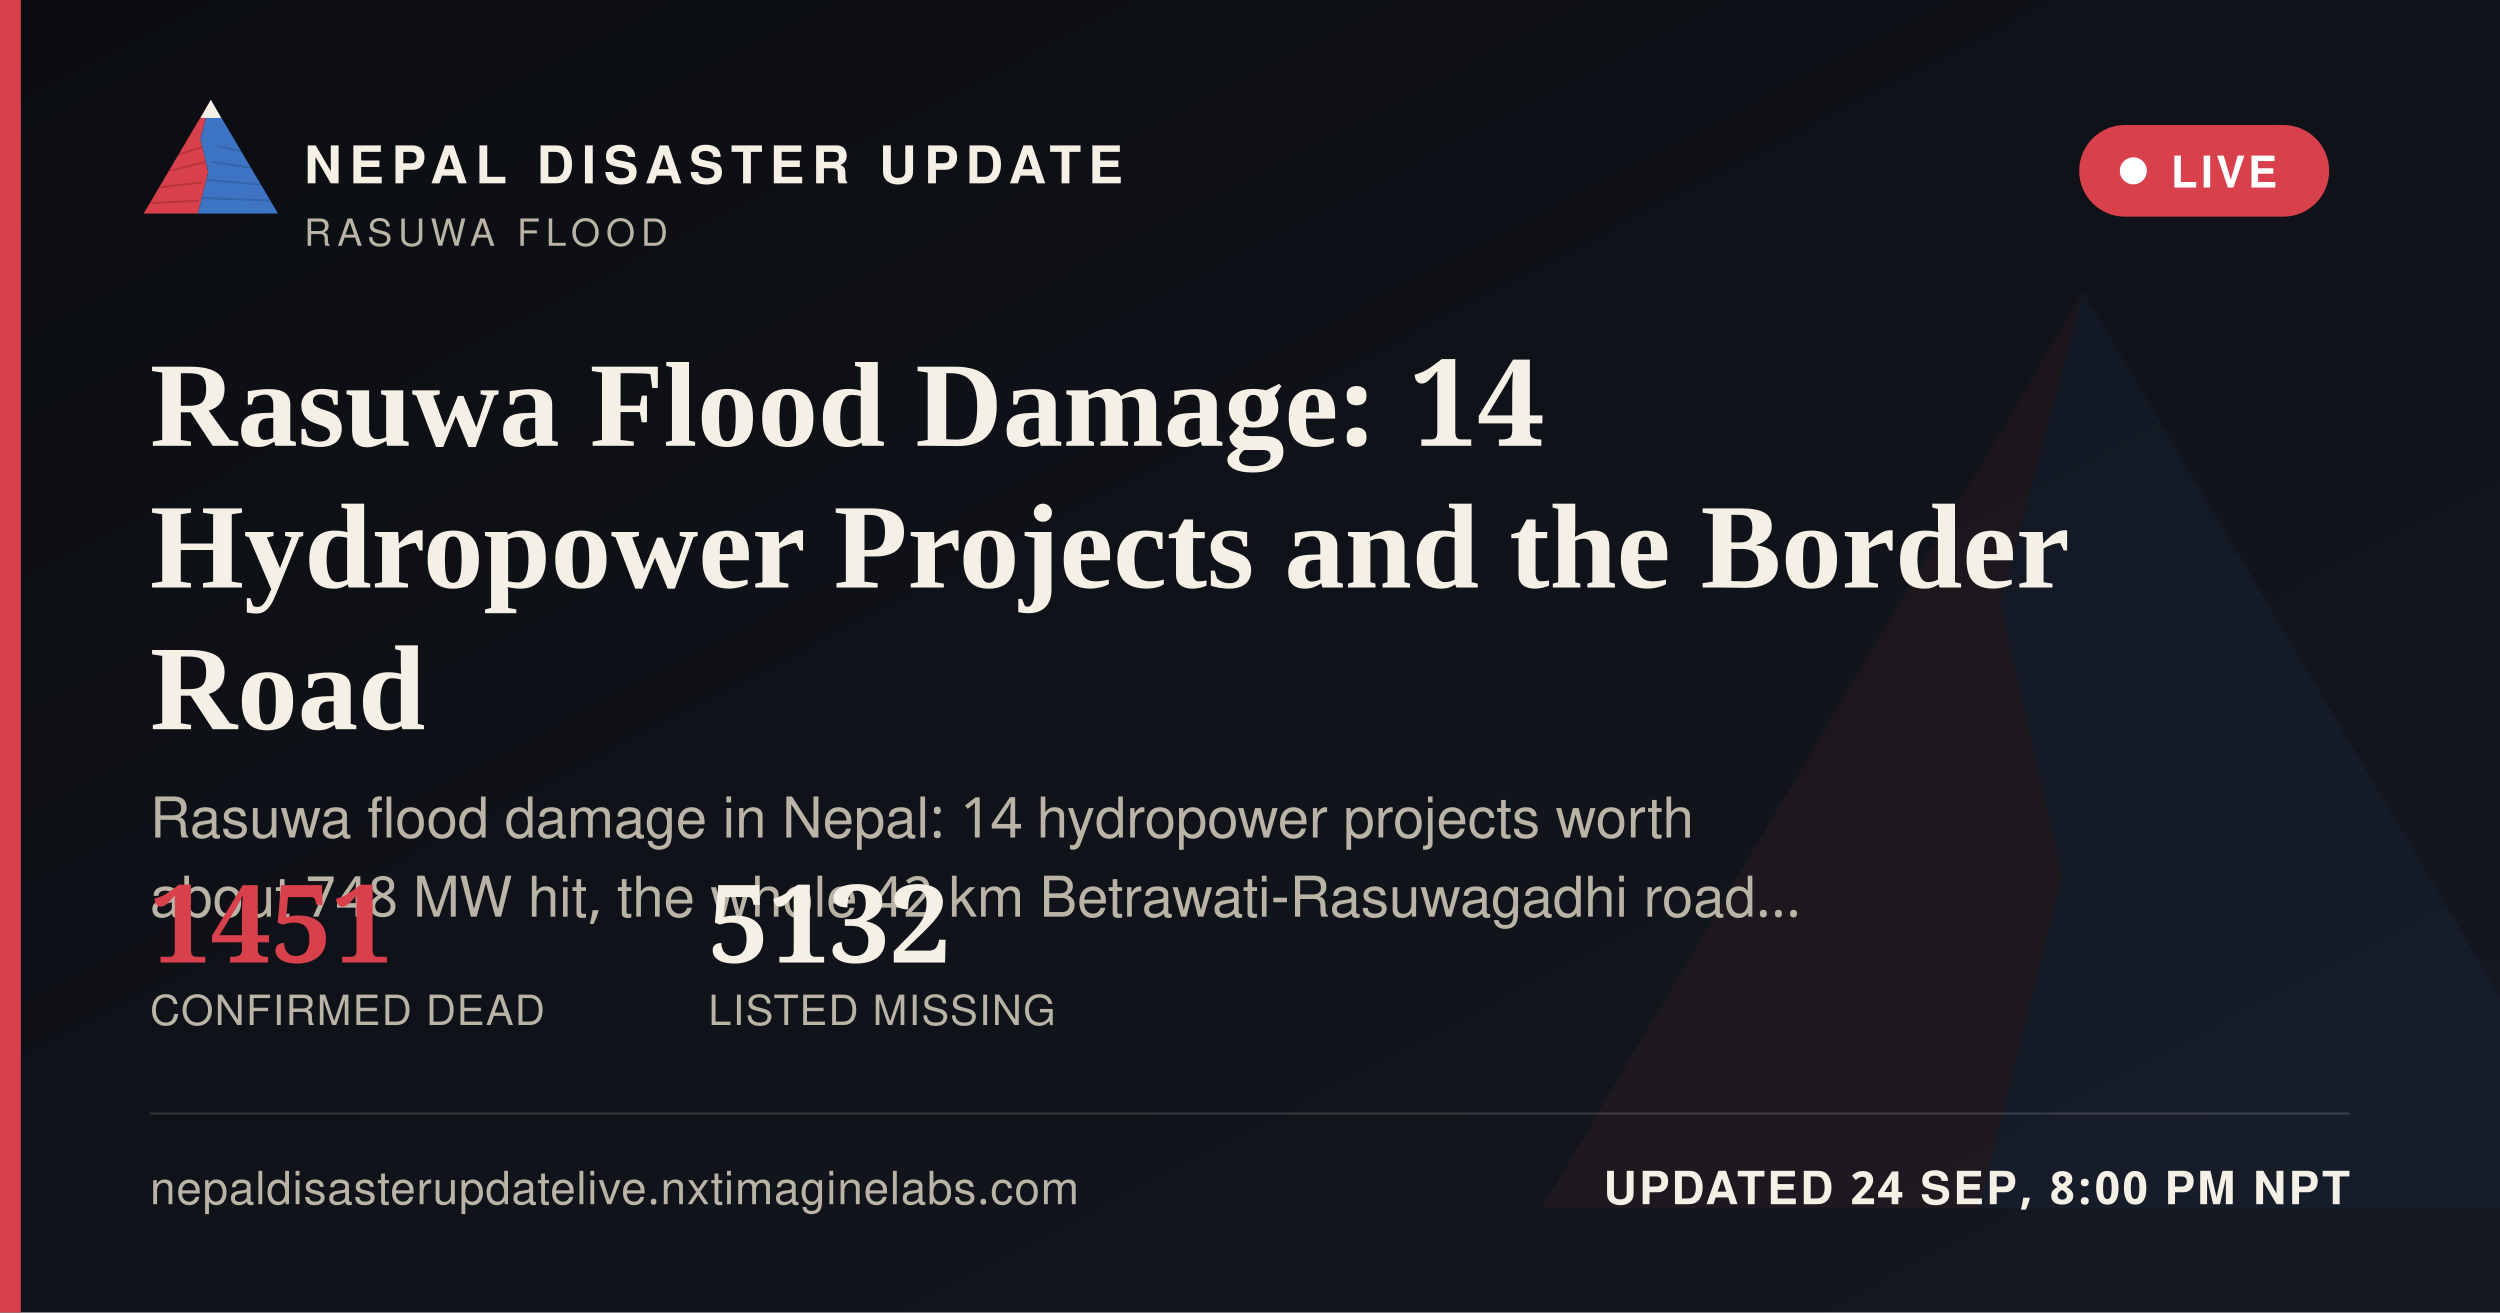
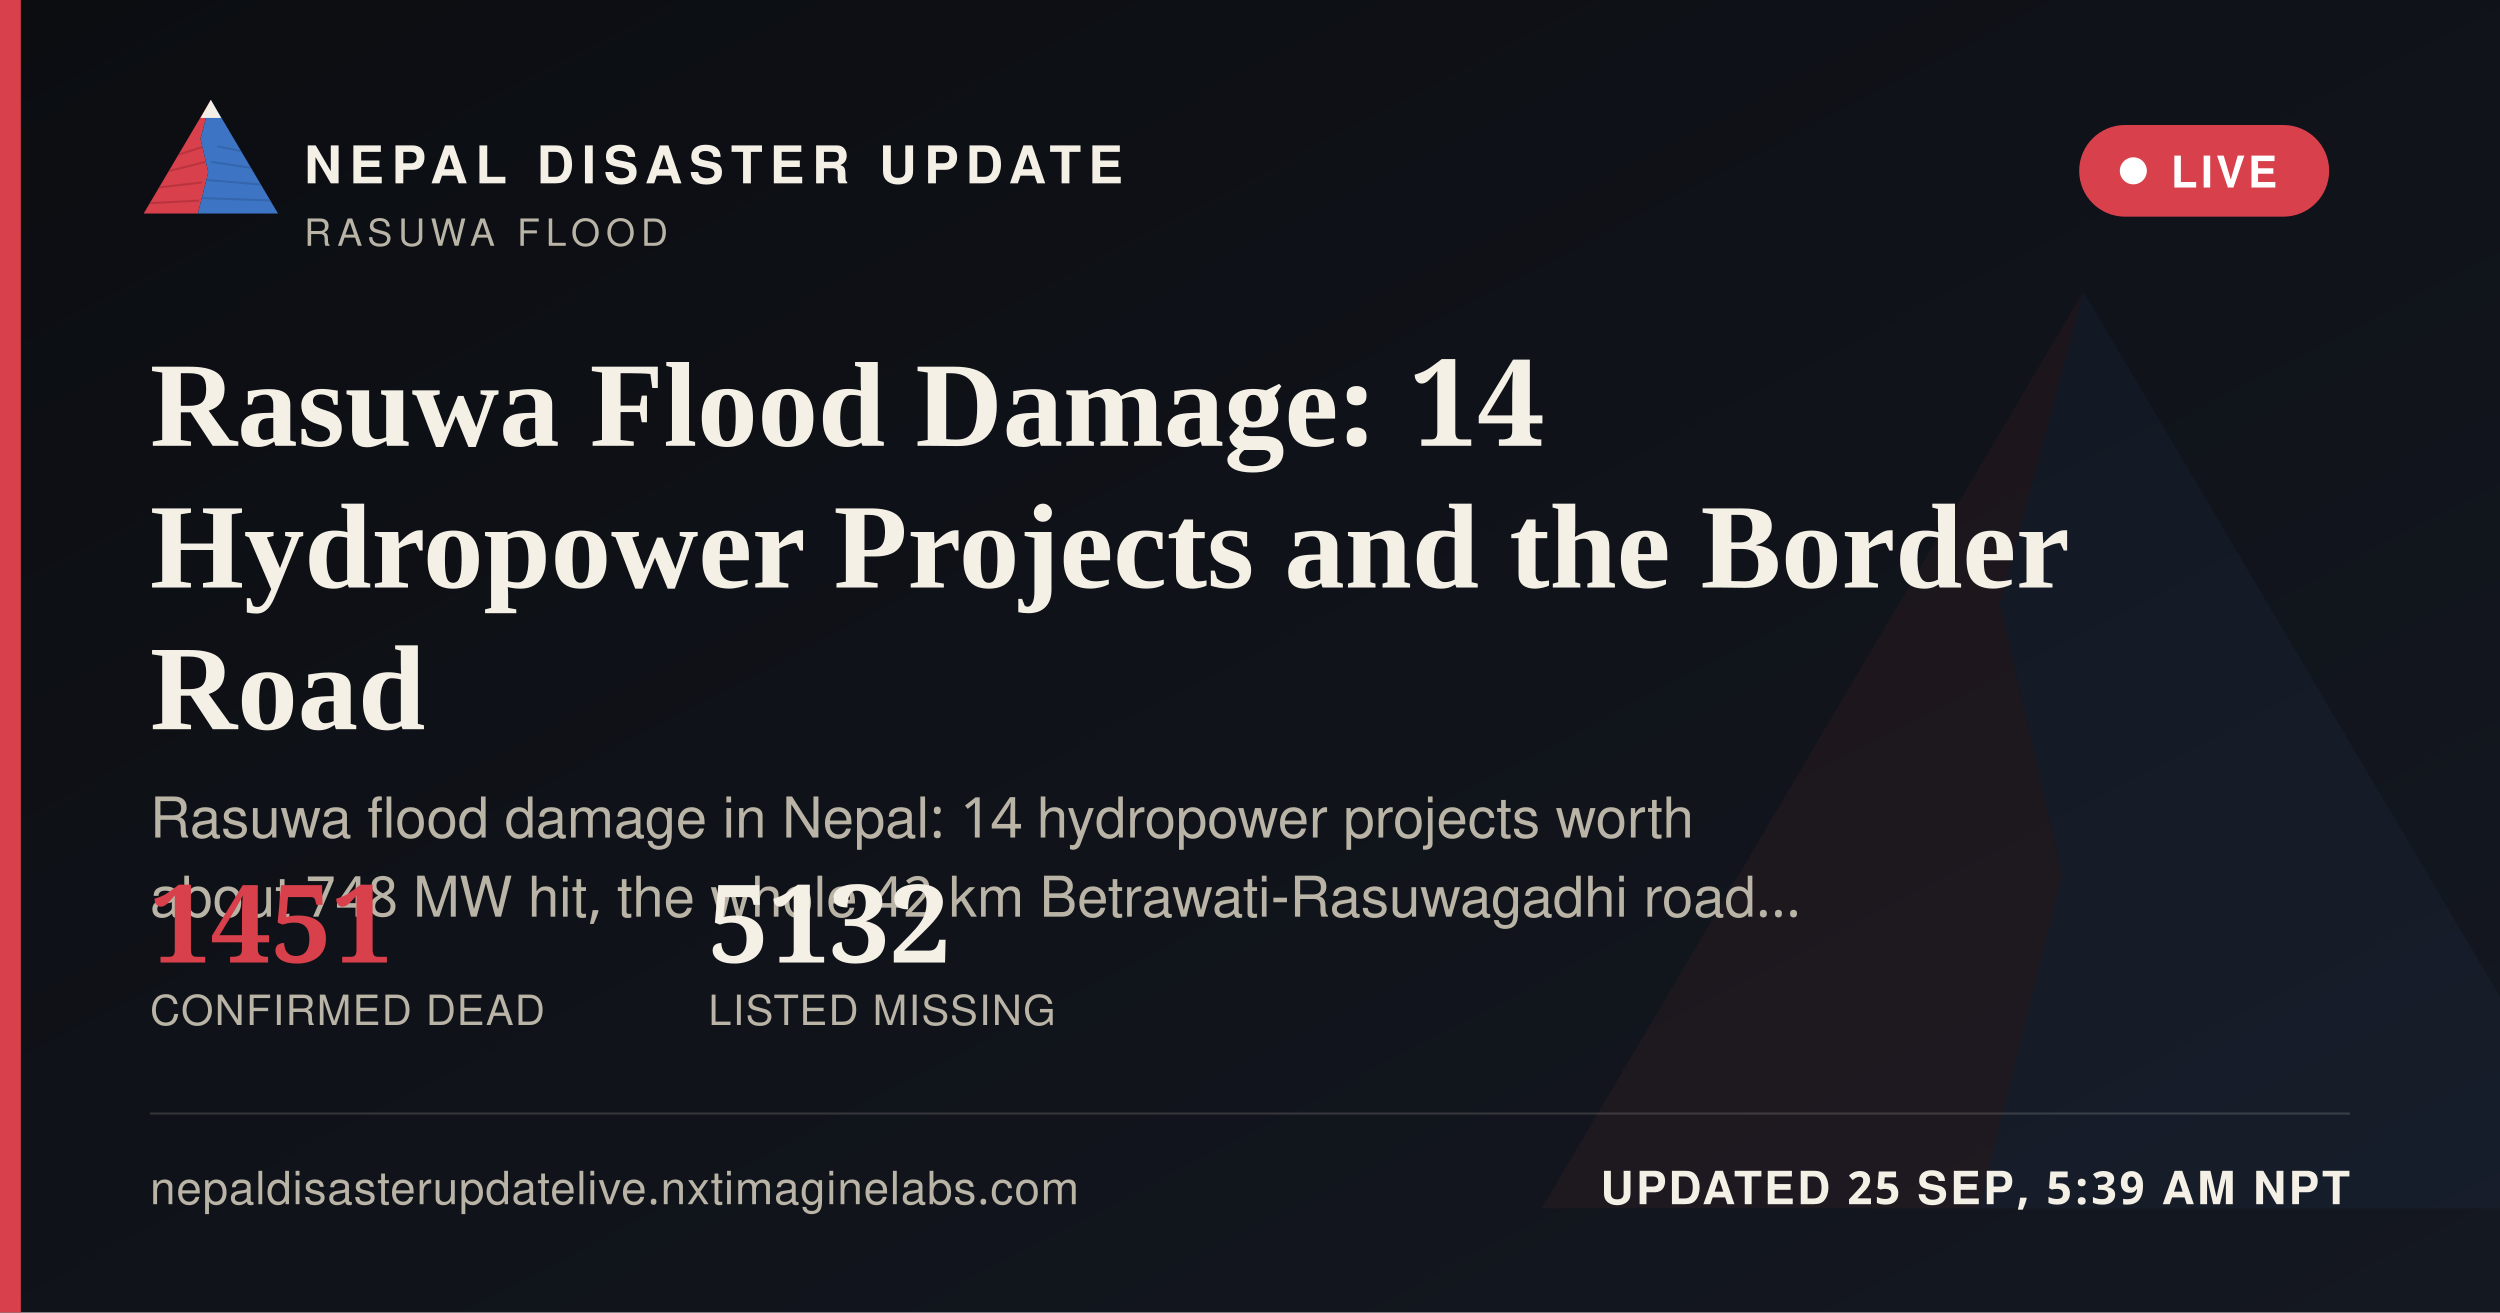
<svg xmlns="http://www.w3.org/2000/svg" width="1200" height="630" viewBox="0 0 1200 630">
  <defs>
    <linearGradient id="ogbg" x1="0" y1="0" x2="1" y2="1">
      <stop offset="0" stop-color="#0B0D11" />
      <stop offset="1" stop-color="#141821" />
    </linearGradient>
  </defs>
  <rect width="1200" height="630" fill="url(#ogbg)" />
  <g transform="translate(700,60) scale(5)" opacity="0.06">
    <polygon points="60,16 52,46 58,72 50,104 8,104" fill="#D8404B" />
    <polygon points="60,16 112,104 50,104 58,72 52,46" fill="#3D74C4" />
  </g>
  <rect x="0" y="0" width="10" height="630" fill="#D8404B" />
  <g transform="translate(64,38) scale(0.62)">
    <g>
      <defs>
        <clipPath id="ogLc">
          <polygon points="60,16 52,46 58,72 50,104 8,104" />
        </clipPath>
        <clipPath id="ogRc">
          <polygon points="60,16 112,104 50,104 58,72 52,46" />
        </clipPath>
      </defs>
      <polygon points="60,16 52,46 58,72 50,104 8,104" fill="#D8404B" />
      <g clip-path="url(#ogLc)" stroke="#A32A34" stroke-width="1.6" fill="none" opacity="0.55">
        <path d="M30,60 L55,52" />
        <path d="M24,72 L56,64" />
        <path d="M18,84 L53,80" />
        <path d="M13,96 L51,94" />
      </g>
      <polygon points="60,16 112,104 50,104 58,72 52,46" fill="#3D74C4" />
      <g clip-path="url(#ogRc)" stroke="#2A5793" stroke-width="1.6" fill="none" opacity="0.5">
        <path d="M65,52 L95,58" />
        <path d="M60,64 L100,70" />
        <path d="M56,78 L104,82" />
        <path d="M52,92 L108,94" />
      </g>
      <polygon points="60,16 52,30 68,30" fill="#F4F0E6" />
    </g>
  </g>
  <text x="146" y="88" font-family="'Public Sans', 'Noto Sans Devanagari', 'Helvetica Neue', Helvetica, Arial, sans-serif" font-size="25" font-weight="800" letter-spacing="3.6" fill="#F4F0E6">NEPAL DISASTER UPDATE</text>
  <text x="146" y="118" font-family="'Public Sans', 'Noto Sans Devanagari', 'Helvetica Neue', Helvetica, Arial, sans-serif" font-size="18" letter-spacing="2.8" fill="#B9B4A6">RASUWA FLOOD</text>
  <g>
    <rect x="998" y="60" width="120" height="44" rx="22" fill="#D8404B" stroke="none" />
    <circle cx="1024" cy="82" r="6.5" fill="#FFFFFF" />
    <text x="1042" y="90" font-family="'Public Sans', 'Noto Sans Devanagari', 'Helvetica Neue', Helvetica, Arial, sans-serif" font-size="21" font-weight="700" letter-spacing="1.6" fill="#FFFFFF">LIVE</text>
  </g>
  <text x="72" y="214" font-family="Newsreader, 'Noto Serif Devanagari', Georgia, 'Times New Roman', serif" font-size="58" font-weight="600" fill="#F4F0E6">Rasuwa Flood Damage: 14</text>
  <text x="72" y="282" font-family="Newsreader, 'Noto Serif Devanagari', Georgia, 'Times New Roman', serif" font-size="58" font-weight="600" fill="#F4F0E6">Hydropower Projects and the Border</text>
  <text x="72" y="350" font-family="Newsreader, 'Noto Serif Devanagari', Georgia, 'Times New Roman', serif" font-size="58" font-weight="600" fill="#F4F0E6">Road</text>
  <text x="72" y="402" font-family="'Public Sans', 'Noto Sans Devanagari', 'Helvetica Neue', Helvetica, Arial, sans-serif" font-size="27" fill="#B9B4A6">Rasuwa flood damage in Nepal: 14 hydropower projects worth</text>
  <text x="72" y="440" font-family="'Public Sans', 'Noto Sans Devanagari', 'Helvetica Neue', Helvetica, Arial, sans-serif" font-size="27" fill="#B9B4A6">about 748 MW hit, the whole 42 km Betrawati-Rasuwagadhi road…</text>
  <g transform="translate(72,462)">
    <text x="0" y="0" font-family="Newsreader, 'Noto Serif Devanagari', Georgia, 'Times New Roman', serif" font-size="52" font-weight="600" fill="#D8404B">1451</text>
    <text x="0" y="30" font-family="'Public Sans', 'Noto Sans Devanagari', 'Helvetica Neue', Helvetica, Arial, sans-serif" font-size="20" letter-spacing="0.6" fill="#B9B4A6">CONFIRMED DEAD</text>
    <text x="268" y="0" font-family="Newsreader, 'Noto Serif Devanagari', Georgia, 'Times New Roman', serif" font-size="52" font-weight="600" fill="#F4F0E6">5132</text>
    <text x="268" y="30" font-family="'Public Sans', 'Noto Sans Devanagari', 'Helvetica Neue', Helvetica, Arial, sans-serif" font-size="20" letter-spacing="0.6" fill="#B9B4A6">LISTED MISSING</text>
  </g>
  <rect x="72" y="534" width="1056" height="1" fill="rgba(244,240,230,0.16)" />
  <text x="72" y="578" font-family="'Public Sans', 'Noto Sans Devanagari', 'Helvetica Neue', Helvetica, Arial, sans-serif" font-size="22" fill="#B9B4A6" letter-spacing="0.4">nepaldisasterupdatelive.nxtimaginelabs.com</text>
-   <text x="1128" y="578" text-anchor="end" font-family="'Public Sans', 'Noto Sans Devanagari', 'Helvetica Neue', Helvetica, Arial, sans-serif" font-size="22" font-weight="700" letter-spacing="1.2" fill="#F4F0E6">UPDATED 24 SEP, 8:00 PM NPT</text>
+   <text x="1128" y="578" text-anchor="end" font-family="'Public Sans', 'Noto Sans Devanagari', 'Helvetica Neue', Helvetica, Arial, sans-serif" font-size="22" font-weight="700" letter-spacing="1.2" fill="#F4F0E6">UPDATED 25 SEP, 5:39 AM NPT</text>
</svg>
